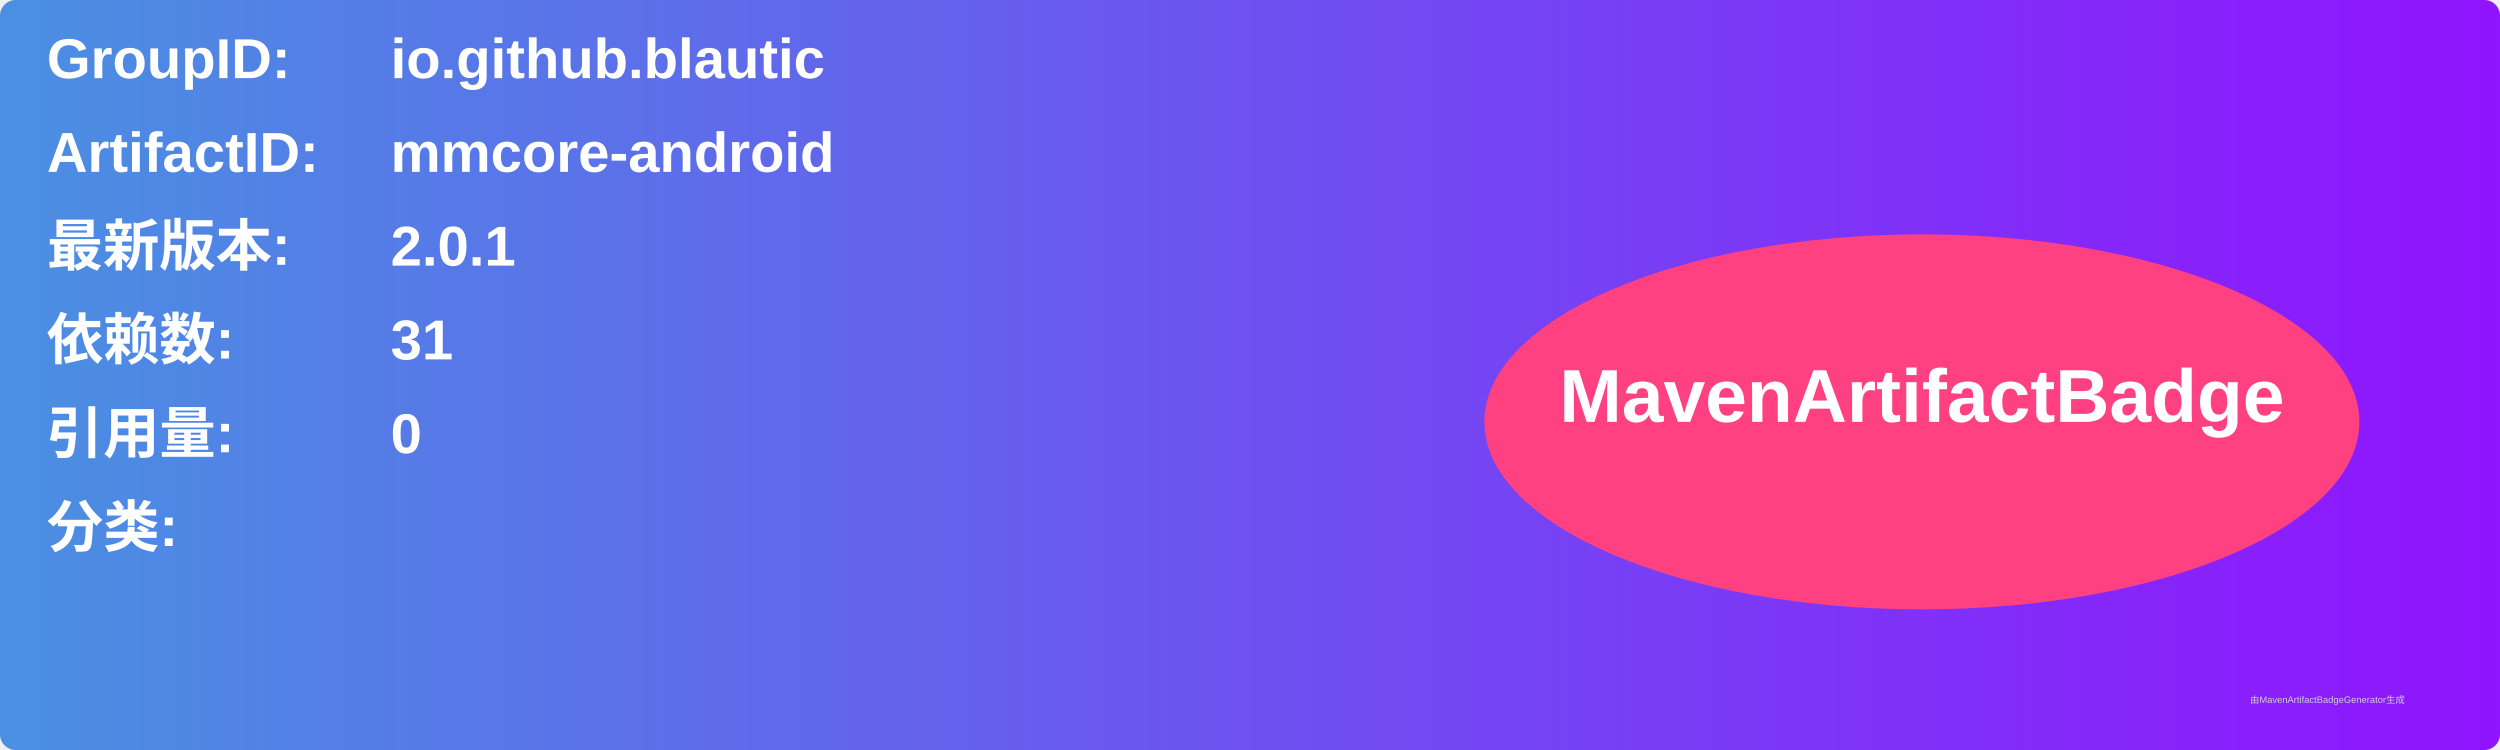
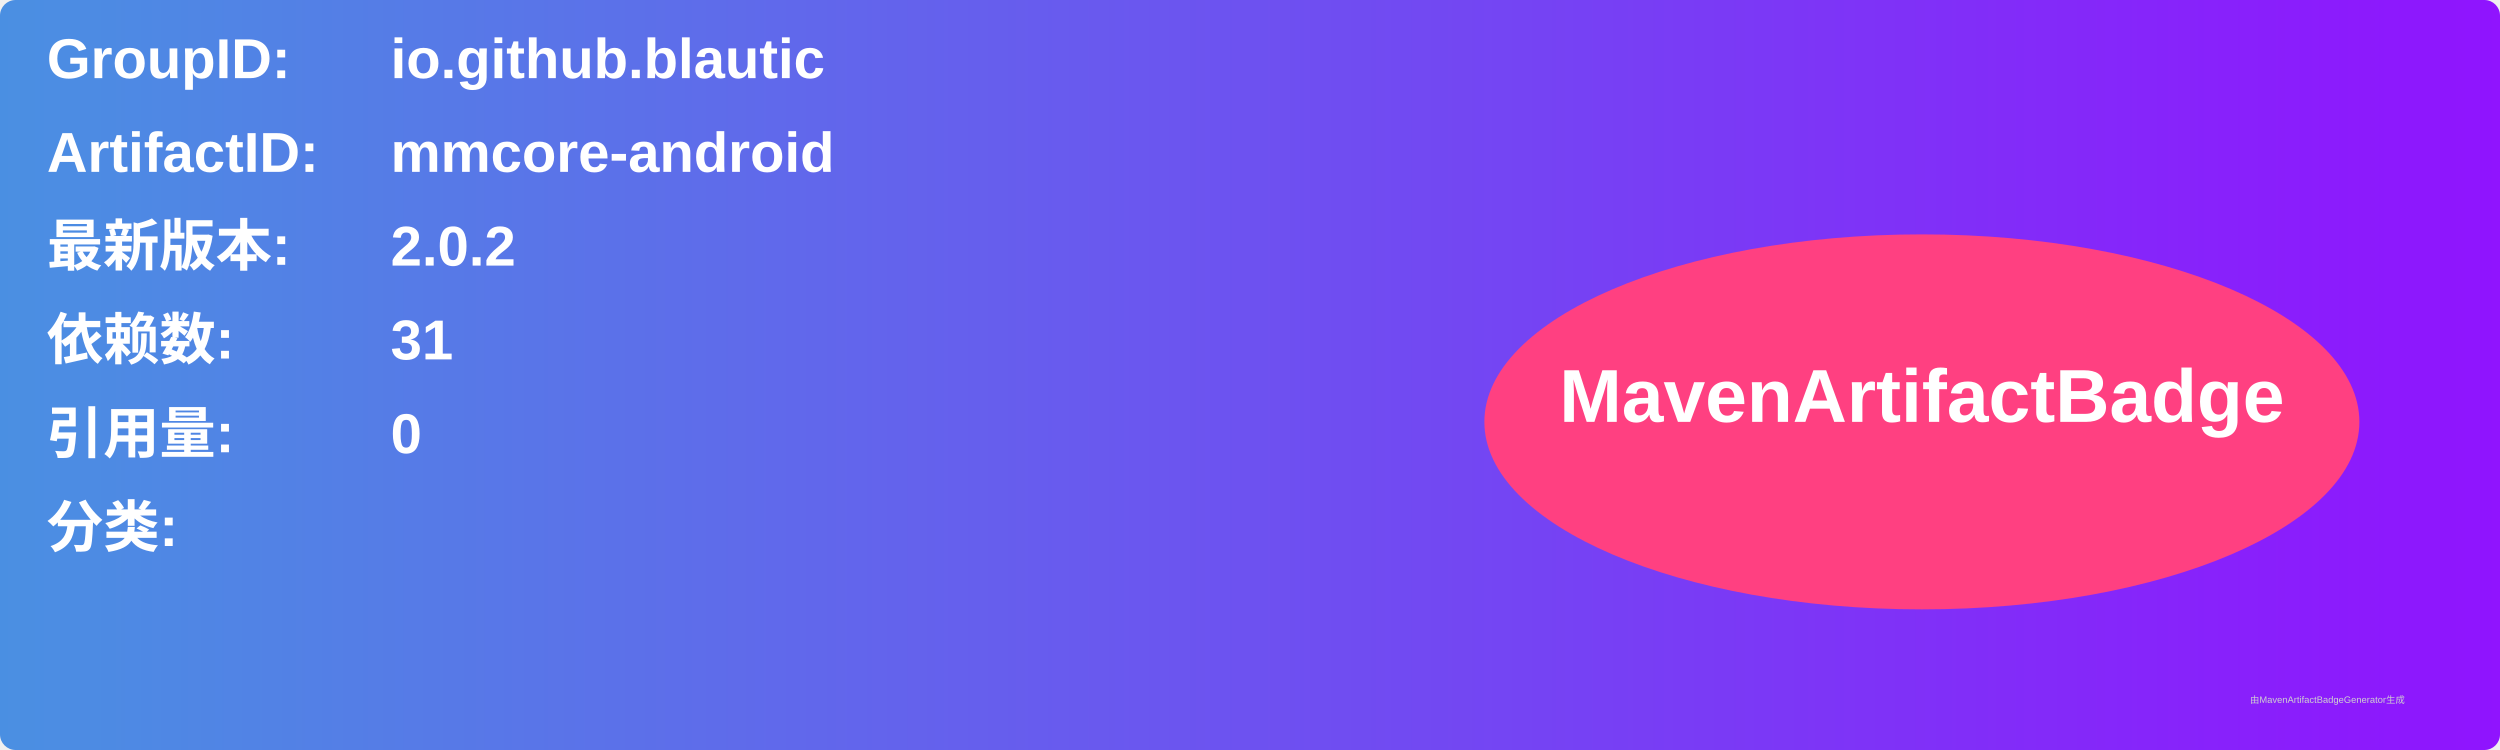
<svg xmlns="http://www.w3.org/2000/svg" width="800" height="240" viewBox="0 0 800 240">
  <linearGradient id="grad" x1="0%" y1="0%" x2="100%" y2="0%">
    <stop offset="0%" stop-color="#4a90e2" />
    <stop offset="100%" stop-color="#9013fe" />
  </linearGradient>
  <rect width="100%" height="100%" rx="5" ry="5" fill="url(#grad)" />
  <g transform="translate(15, 15)">
    <text x="0" y="10" font-family="Arial" font-size="18" fill="white" font-weight="bold" width="260">GroupID:</text>
    <text x="110" y="10" font-family="Arial" font-size="18" fill="white" font-weight="bold" width="460">io.github.blautic</text>
    <text x="0" y="40" font-family="Arial" font-size="18" fill="white" font-weight="bold" width="260">ArtifactID:</text>
    <text x="110" y="40" font-family="Arial" font-size="18" fill="white" font-weight="bold" width="460">mmcore-android</text>
    <text x="0" y="70" font-family="Arial" font-size="18" fill="white" font-weight="bold">最新版本:</text>
    <text x="110" y="70" font-family="Arial" font-size="18" fill="white" font-weight="bold">
-       <tspan font-weight="bold">2.0.1</tspan>
+       <tspan font-weight="bold">2.0.2</tspan>
    </text>
    <text x="0" y="100" font-family="Arial" font-size="18" fill="white" font-weight="bold">依赖数: </text>
    <text x="110" y="100" font-family="Arial" font-size="18" fill="white">
      <tspan font-weight="bold">31</tspan>
    </text>
    <text x="0" y="130" font-family="Arial" font-size="18" fill="white" font-weight="bold">引用量: </text>
    <text x="110" y="130" font-family="Arial" font-size="18" fill="white">
      <tspan font-weight="bold">0</tspan>
    </text>
    <text x="0" y="160" font-family="Arial" font-size="18" fill="white" font-weight="bold">分类:</text>
    <text x="10" y="190" font-family="Arial" font-size="10" fill="white">
      <tspan font-weight="bold" />
    </text>
    <ellipse cx="600" cy="120" rx="140" ry="60" fill="#ff4081" />
    <text x="600" y="120" text-anchor="middle" font-family="Arial" font-size="24" fill="white" font-weight="bold">MavenArtifactBadge</text>
  </g>
  <text x="720" y="225" font-family="Arial" font-size="3" fill="#d0d0d0">由MavenArtifactBadgeGenerator生成</text>
</svg>
